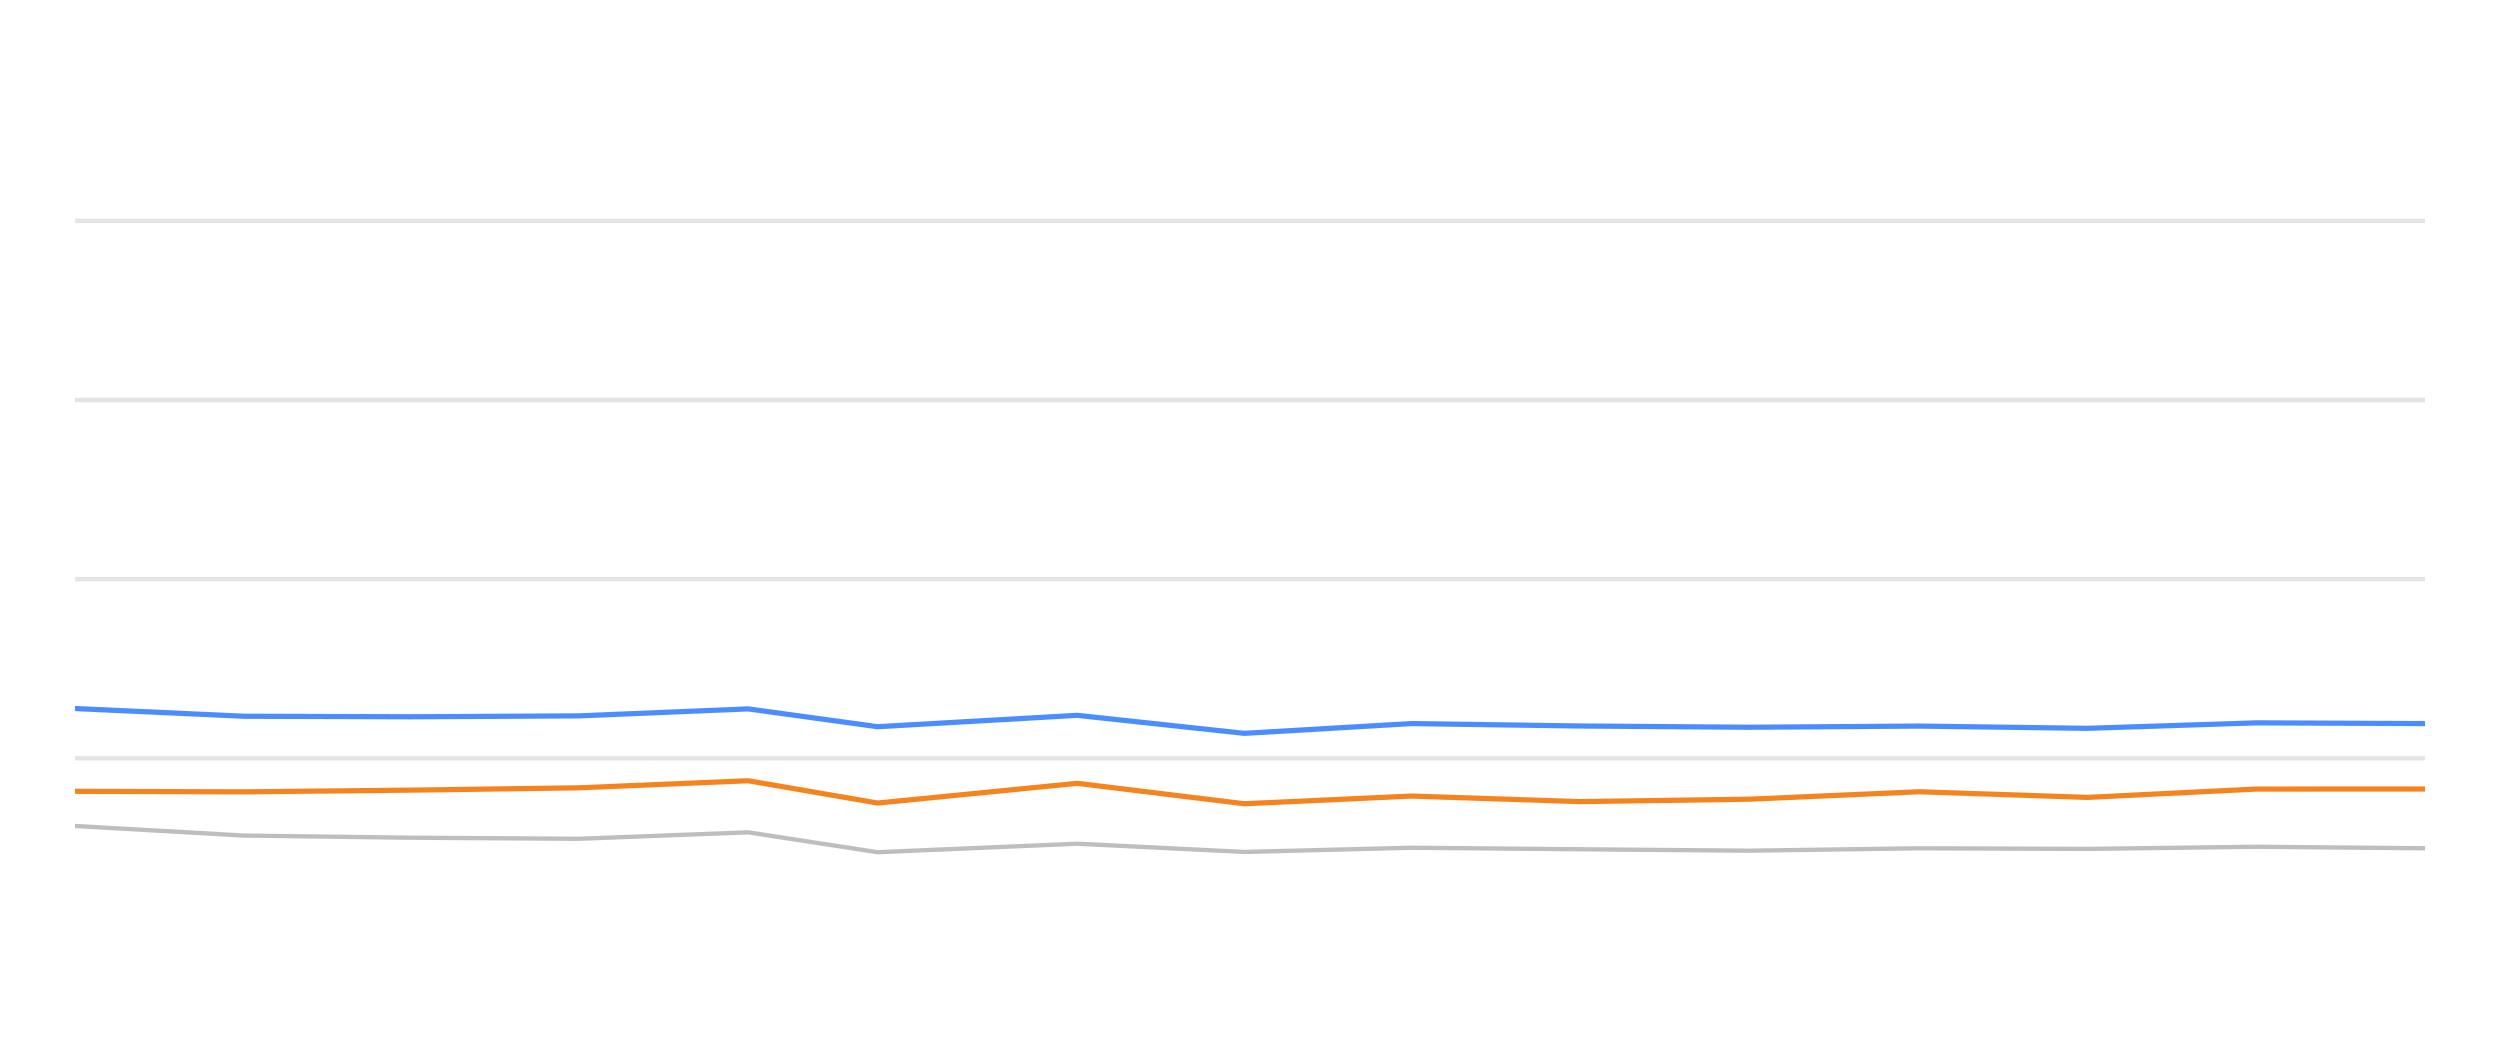
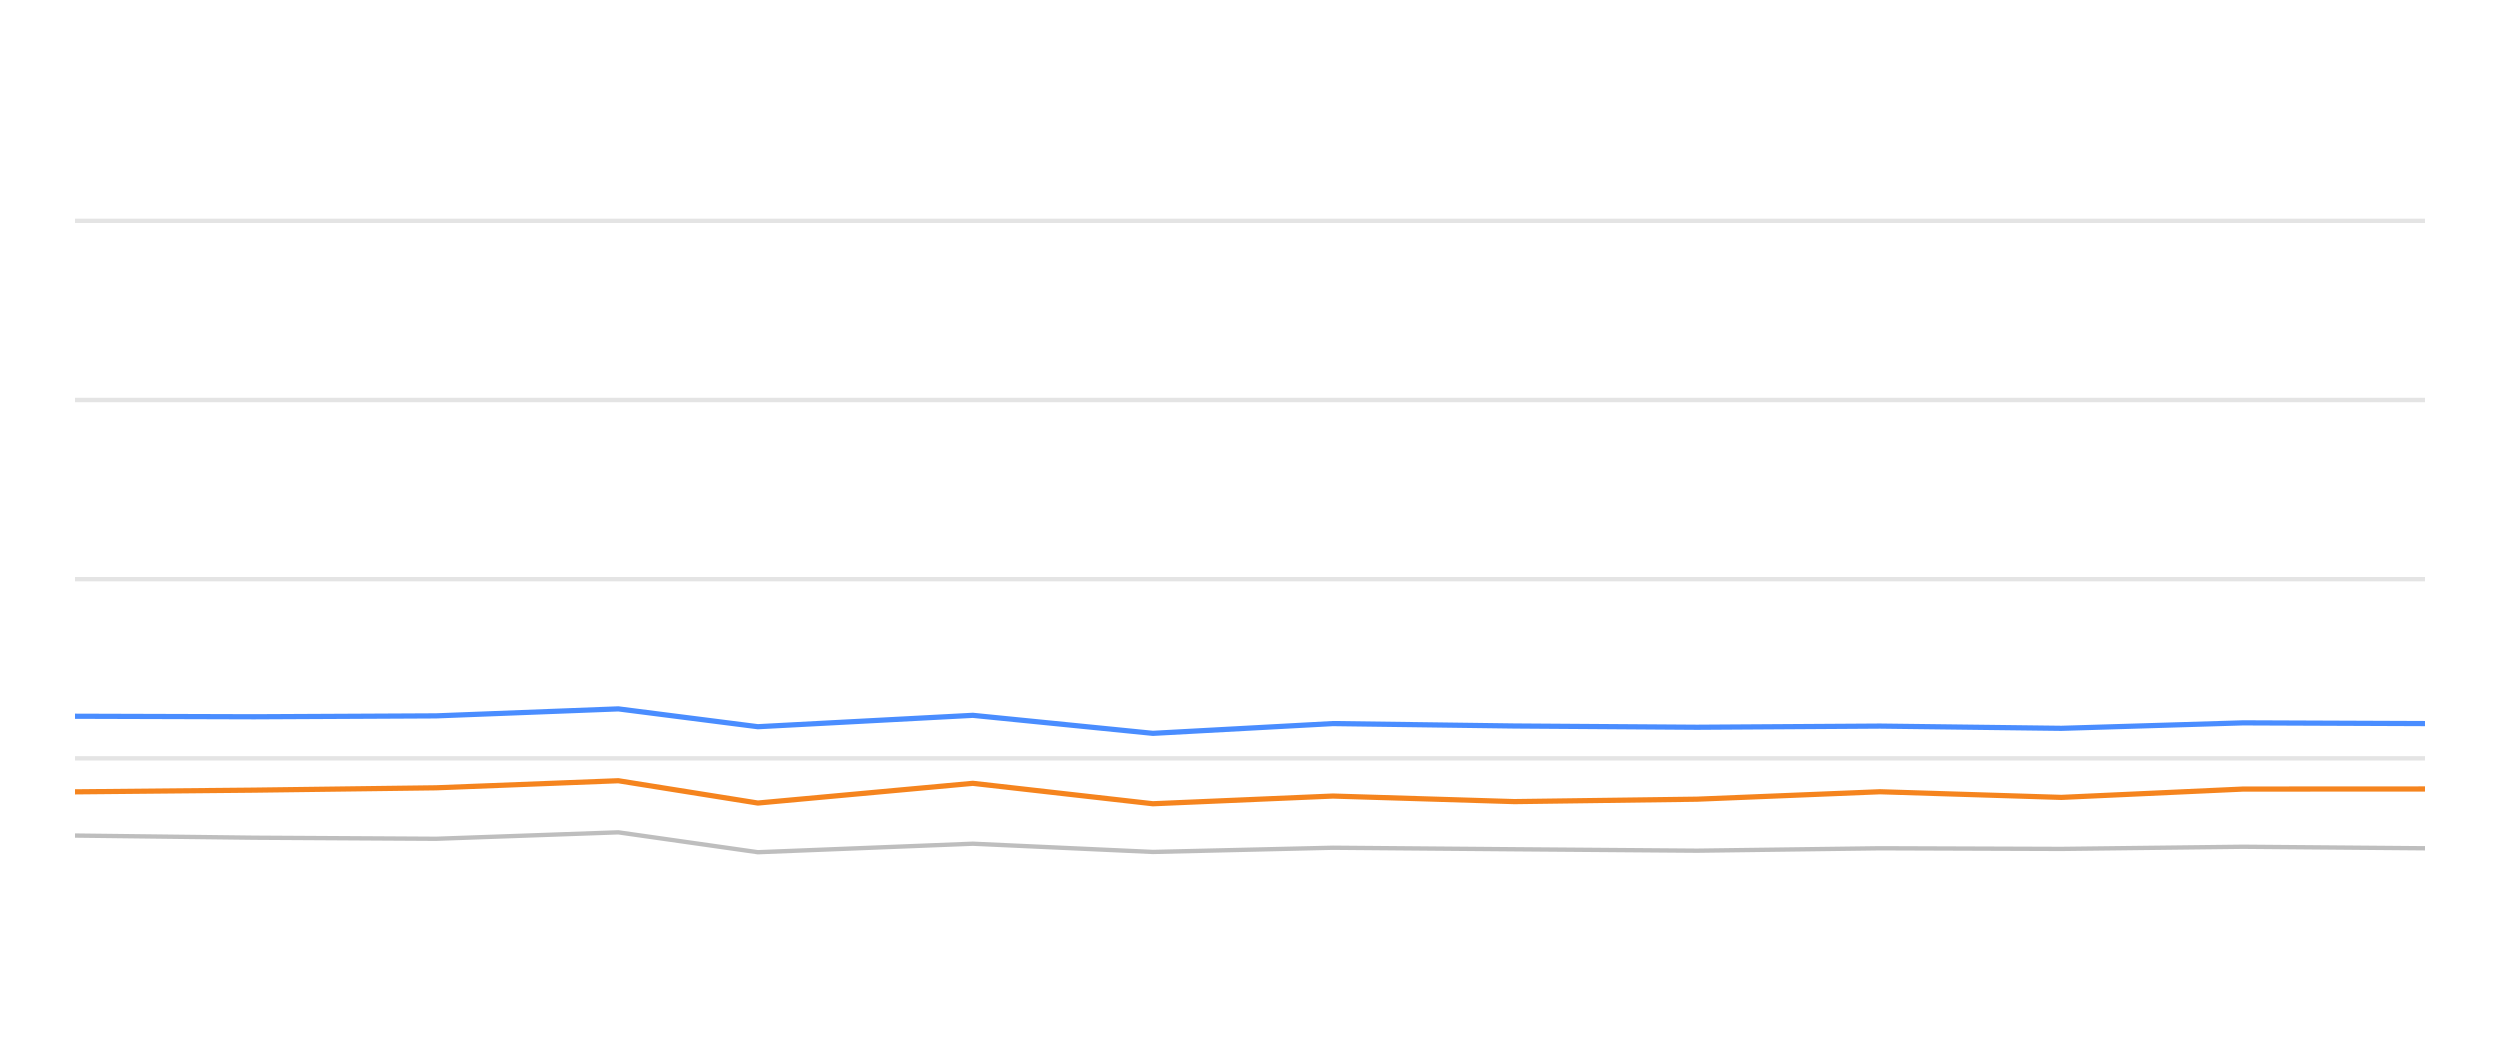
<svg xmlns="http://www.w3.org/2000/svg" width="288pt" height="120pt" viewBox="0 0 288 120" version="1.1">
  <defs>
    <style type="text/css">*{stroke-linejoin: round; stroke-linecap: butt}</style>
  </defs>
  <g id="figure_1">
    <g id="patch_1">
      <path d="M 0 120  L 288 120  L 288 0  L 0 0  L 0 120  z " style="fill: none; opacity: 0" />
    </g>
    <g id="axes_1">
      <g id="patch_2">
        <path d="M 8.64 108  L 279.36 108  L 279.36 4.8  L 8.64 4.8  L 8.64 108  z " style="fill: none" />
      </g>
      <g id="matplotlib.axis_1" />
      <g id="matplotlib.axis_2" />
      <g id="line2d_1">
-         <path d="M 8.64 87.36  L 279.36 87.36  " clip-path="url(#pddcc4dfd56)" style="fill: none; stroke: #b2b2b2; stroke-opacity: 0.35; stroke-width: 0.5; stroke-linecap: square" />
+         <path d="M 8.64 87.36  L 279.36 87.36  " clip-path="url(#p63856e3946)" style="fill: none; stroke: #b2b2b2; stroke-opacity: 0.35; stroke-width: 0.5; stroke-linecap: square" />
      </g>
      <g id="line2d_2">
-         <path d="M 8.64 66.72  L 279.36 66.72  " clip-path="url(#pddcc4dfd56)" style="fill: none; stroke: #b2b2b2; stroke-opacity: 0.35; stroke-width: 0.5; stroke-linecap: square" />
+         <path d="M 8.64 66.72  L 279.36 66.72  " clip-path="url(#p63856e3946)" style="fill: none; stroke: #b2b2b2; stroke-opacity: 0.35; stroke-width: 0.5; stroke-linecap: square" />
      </g>
      <g id="line2d_3">
-         <path d="M 8.64 46.08  L 279.36 46.08  " clip-path="url(#pddcc4dfd56)" style="fill: none; stroke: #b2b2b2; stroke-opacity: 0.35; stroke-width: 0.5; stroke-linecap: square" />
+         <path d="M 8.64 46.08  L 279.36 46.08  " clip-path="url(#p63856e3946)" style="fill: none; stroke: #b2b2b2; stroke-opacity: 0.35; stroke-width: 0.5; stroke-linecap: square" />
      </g>
      <g id="line2d_4">
-         <path d="M 8.64 25.44  L 279.36 25.44  " clip-path="url(#pddcc4dfd56)" style="fill: none; stroke: #b2b2b2; stroke-opacity: 0.35; stroke-width: 0.5; stroke-linecap: square" />
+         <path d="M 8.64 25.44  L 279.36 25.44  " clip-path="url(#p63856e3946)" style="fill: none; stroke: #b2b2b2; stroke-opacity: 0.35; stroke-width: 0.5; stroke-linecap: square" />
      </g>
      <g id="line2d_5">
-         <path d="M 8.64 95.152  L 28.092 96.256  L 47.241 96.504  L 66.701 96.627  L 86.184 95.884  L 101.105 98.175  L 124.091 97.195  L 143.345 98.144  L 162.588 97.659  L 181.998 97.835  L 201.528 98  L 221.09 97.721  L 240.478 97.794  L 259.911 97.546  L 279.36 97.721  " clip-path="url(#pddcc4dfd56)" style="fill: none; stroke: #bebebe; stroke-width: 0.5; stroke-linecap: round" />
+         <path d="M 8.64 96.256  L 29.272 96.504  L 50.239 96.627  L 71.229 95.884  L 87.306 98.175  L 112.071 97.195  L 132.815 98.144  L 153.549 97.659  L 174.461 97.835  L 195.502 98  L 216.579 97.721  L 237.468 97.794  L 258.405 97.546  L 279.36 97.721  " clip-path="url(#p63856e3946)" style="fill: none; stroke: #bebebe; stroke-width: 0.5; stroke-linecap: round" />
      </g>
      <g id="line2d_6">
-         <path d="M 8.64 81.622  L 28.092 82.51  L 47.241 82.572  L 66.701 82.468  L 86.184 81.663  L 101.105 83.717  L 124.091 82.406  L 143.345 84.481  L 162.588 83.356  L 181.998 83.634  L 201.528 83.779  L 221.09 83.645  L 240.478 83.903  L 259.911 83.273  L 279.36 83.356  " clip-path="url(#pddcc4dfd56)" style="fill: none; stroke: #4a8dff; stroke-width: 0.6" />
+         <path d="M 8.64 82.51  L 29.272 82.572  L 50.239 82.468  L 71.229 81.663  L 87.306 83.717  L 112.071 82.406  L 132.815 84.481  L 153.549 83.356  L 174.461 83.634  L 195.502 83.779  L 216.579 83.645  L 237.468 83.903  L 258.405 83.273  L 279.36 83.356  " clip-path="url(#p63856e3946)" style="fill: none; stroke: #4a8dff; stroke-width: 0.6" />
      </g>
      <g id="line2d_7">
-         <path d="M 8.64 91.158  L 28.092 91.22  L 47.241 91.024  L 66.701 90.755  L 86.184 89.94  L 101.105 92.51  L 124.091 90.239  L 143.345 92.592  L 162.588 91.705  L 181.998 92.345  L 201.528 92.066  L 221.09 91.209  L 240.478 91.86  L 259.911 90.9  L 279.36 90.889  " clip-path="url(#pddcc4dfd56)" style="fill: none; stroke: #f5841e; stroke-width: 0.6" />
+         <path d="M 8.64 91.22  L 29.272 91.024  L 50.239 90.755  L 71.229 89.94  L 87.306 92.51  L 112.071 90.239  L 132.815 92.592  L 153.549 91.705  L 174.461 92.345  L 195.502 92.066  L 216.579 91.209  L 237.468 91.86  L 258.405 90.9  L 279.36 90.889  " clip-path="url(#p63856e3946)" style="fill: none; stroke: #f5841e; stroke-width: 0.6" />
      </g>
    </g>
  </g>
  <defs>
-     <clipPath id="pddcc4dfd56">
+     <clipPath id="p63856e3946">
      <rect x="8.64" y="4.8" width="270.72" height="103.2" />
    </clipPath>
  </defs>
</svg>
